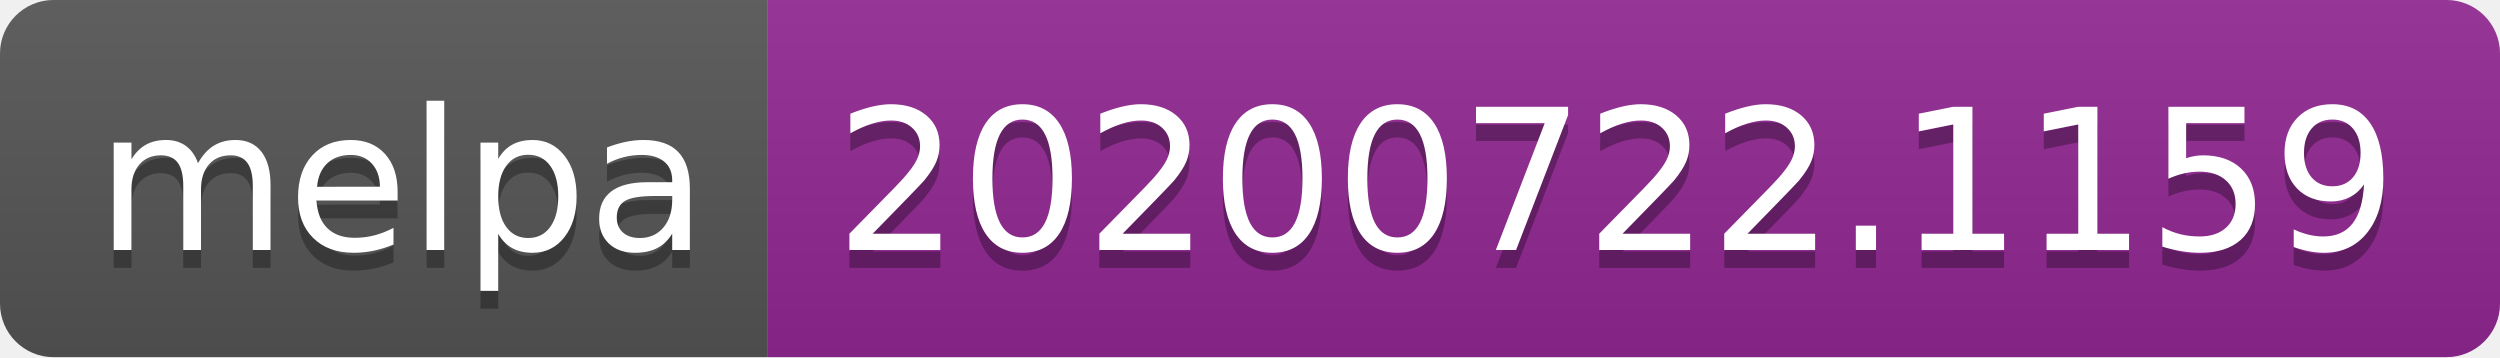
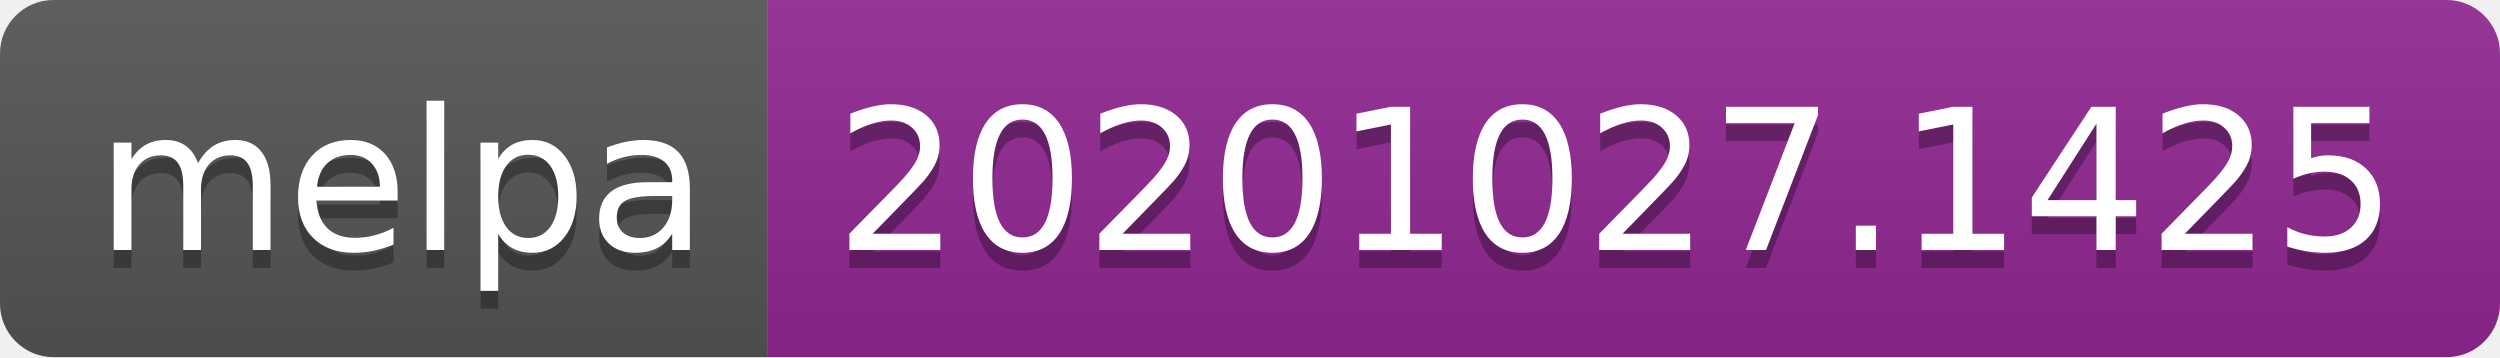
- <svg xmlns="http://www.w3.org/2000/svg" width="140" height="20" role="img" aria-label="melpa: 20200722.1159">
+ <svg xmlns="http://www.w3.org/2000/svg" width="140" height="20" role="img" aria-label="melpa: 20201027.1425">
  <linearGradient id="s" x2="0" y2="100%">
    <stop offset="0" stop-color="#bbb" stop-opacity=".1" />
    <stop offset="1" stop-opacity=".1" />
  </linearGradient>
  <clipPath id="r">
    <rect width="140" height="20" rx="3" fill="#fff" />
  </clipPath>
  <g clip-path="url(#r)">
    <rect width="43" height="20" fill="#555" />
    <rect x="43" width="97" height="20" fill="#922793" />
    <rect width="140" height="20" fill="url(#s)" />
  </g>
  <g fill="#fff" text-anchor="middle" font-family="Verdana,Geneva,DejaVu Sans,sans-serif" text-rendering="geometricPrecision" font-size="110">
    <text aria-hidden="true" x="225" y="150" fill="#010101" fill-opacity=".3" transform="scale(.1)" textLength="330">melpa</text>
    <text x="225" y="140" transform="scale(.1)" fill="#fff" textLength="330">melpa</text>
-     <text aria-hidden="true" x="905" y="150" fill="#010101" fill-opacity=".3" transform="scale(.1)" textLength="870">20200722.1159</text>
-     <text x="905" y="140" transform="scale(.1)" fill="#fff" textLength="870">20200722.1159</text>
+     <text aria-hidden="true" x="905" y="150" fill="#010101" fill-opacity=".3" transform="scale(.1)" textLength="870">20201027.1425</text>
+     <text x="905" y="140" transform="scale(.1)" fill="#fff" textLength="870">20201027.1425</text>
  </g>
</svg>
